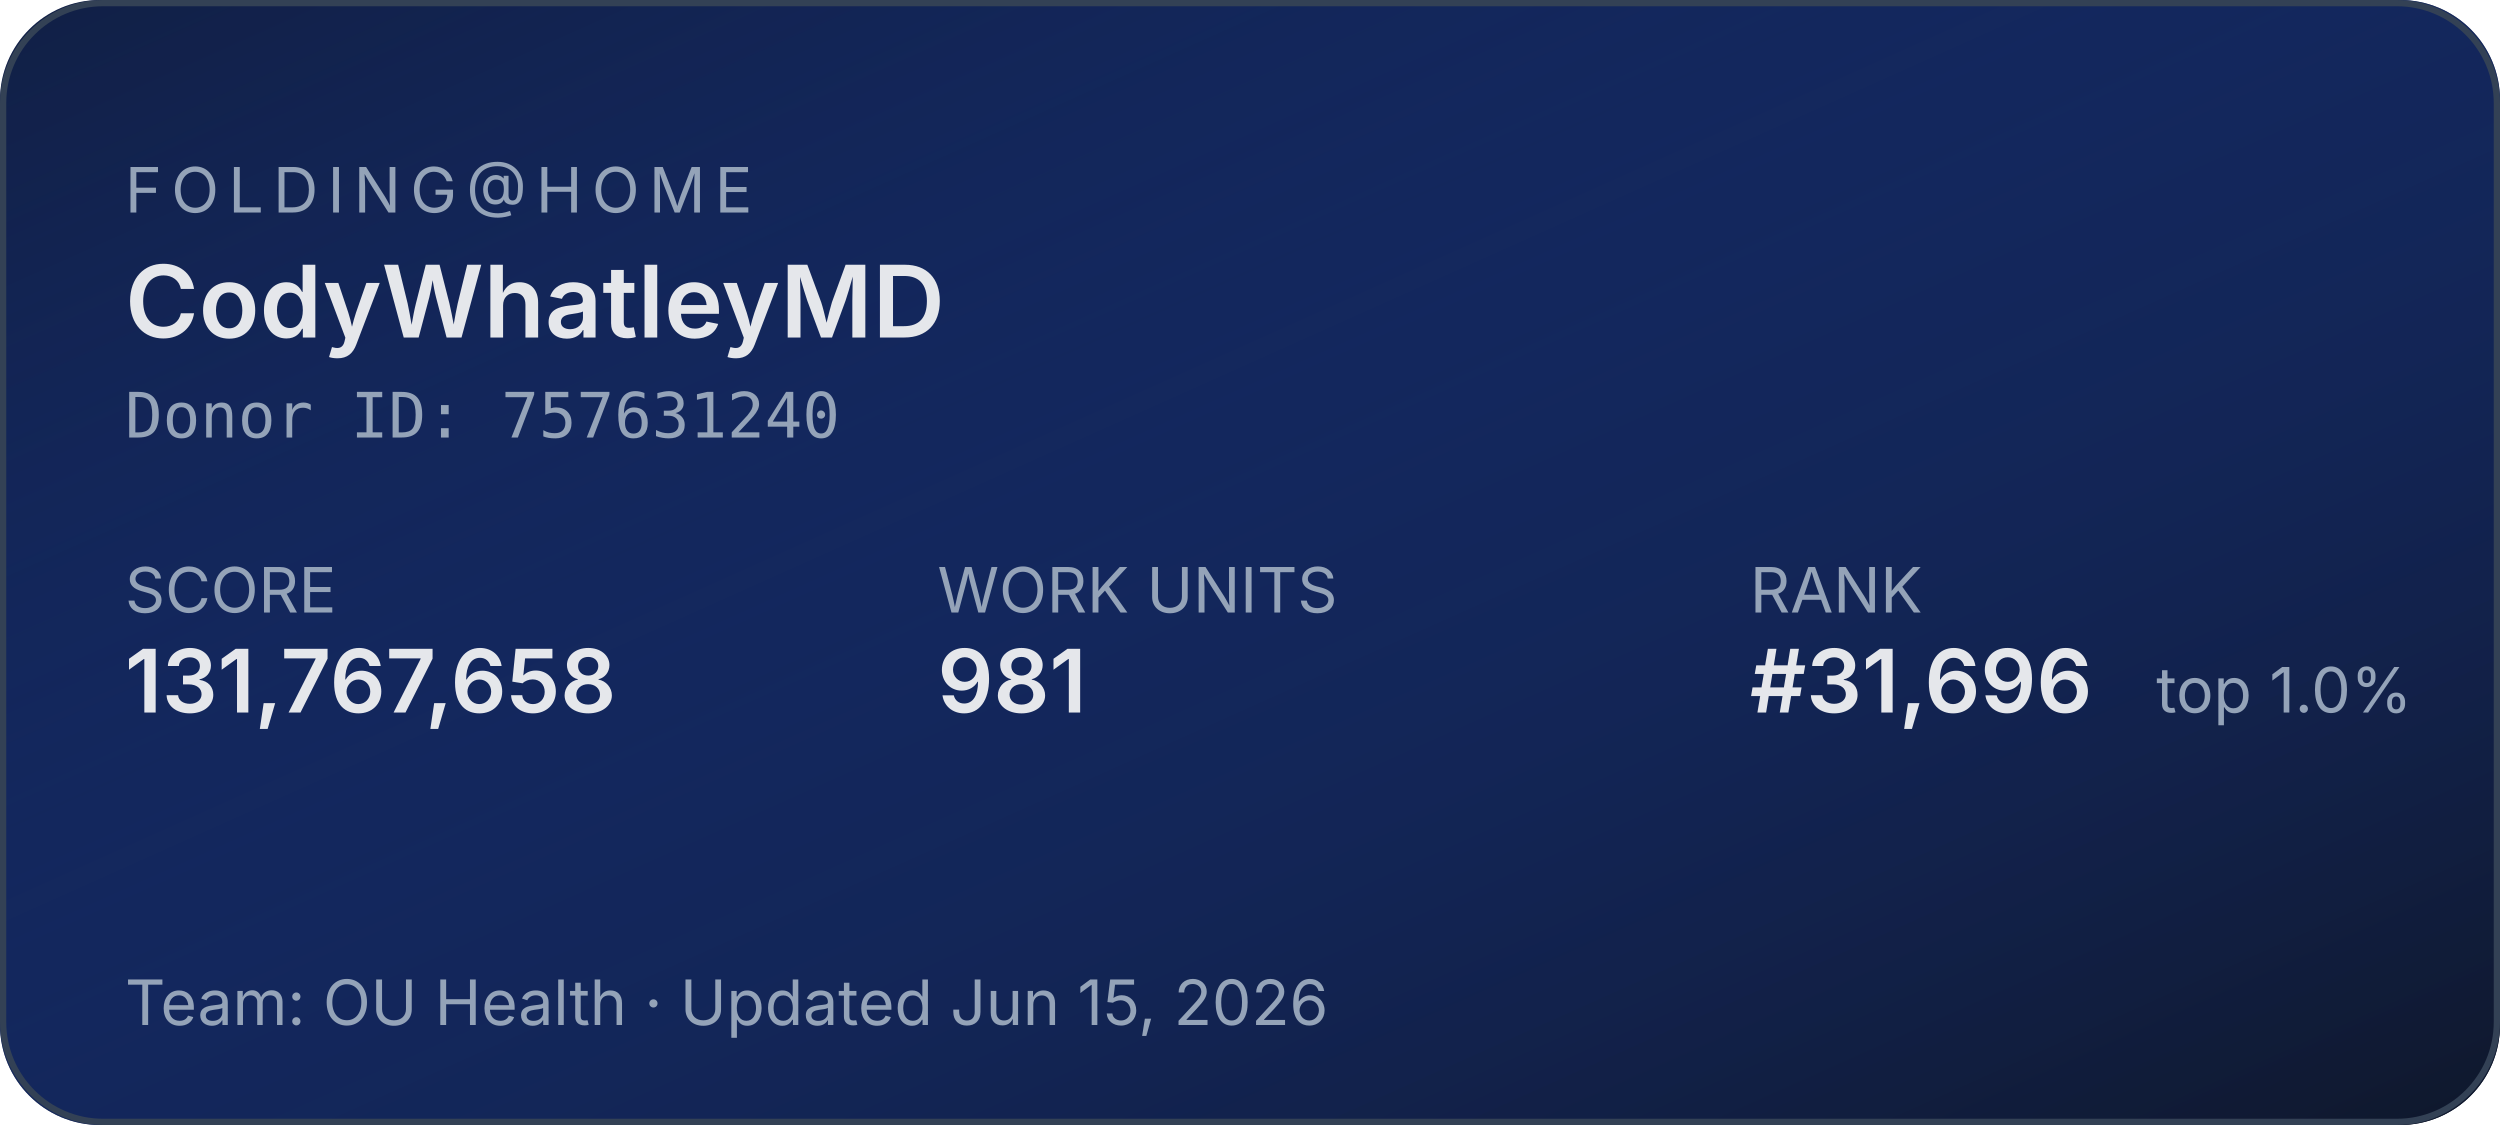
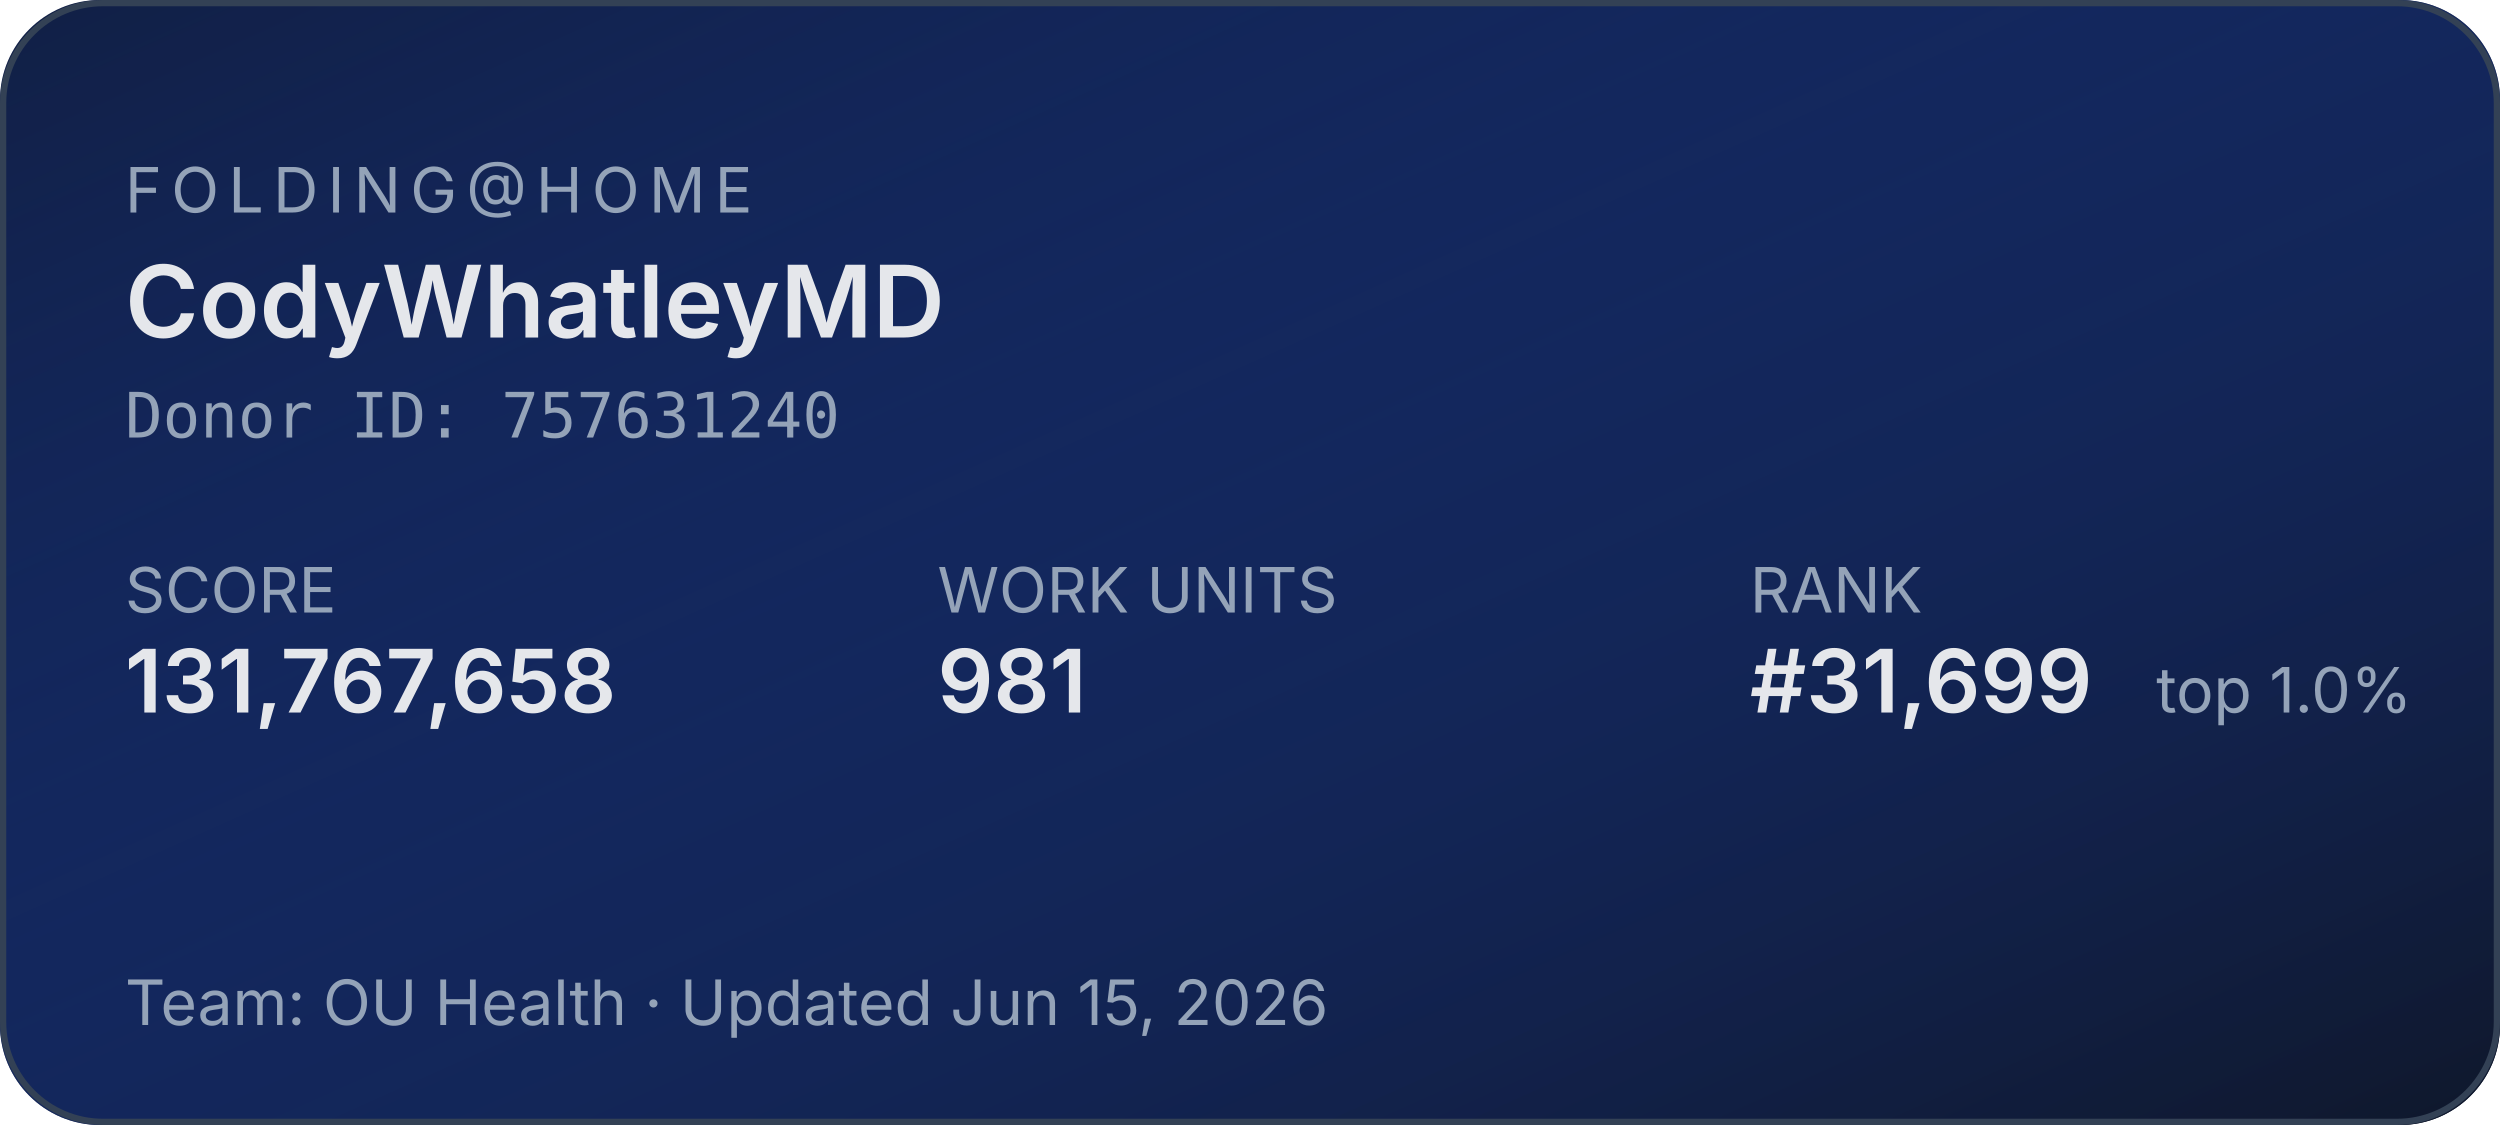
<svg xmlns="http://www.w3.org/2000/svg" width="400" height="180" role="img" aria-label="Folding@home stats for CodyWhatleyMD">
  <defs>
    <linearGradient id="bg" x1="0" y1="0" x2="1" y2="1">
      <stop offset="0%" stop-color="#1d4ed8" stop-opacity="0.15" />
      <stop offset="100%" stop-color="#0f172a" stop-opacity="1" />
    </linearGradient>
  </defs>
  <rect width="400" height="180" rx="16" fill="#0f172a" />
  <rect width="400" height="180" rx="16" fill="url(#bg)" />
  <rect x="0.5" y="0.5" width="399" height="179" rx="16" fill="none" stroke="#334155" stroke-width="1" />
  <g font-family="system-ui,-apple-system,sans-serif">
    <text x="20" y="34" fill="#94a3b8" font-size="10" letter-spacing="1.5" text-transform="uppercase">FOLDING@HOME</text>
    <text x="20" y="54" fill="#e5e7eb" font-size="16" font-weight="600">CodyWhatleyMD</text>
    <text x="20" y="70" fill="#94a3b8" font-size="10" font-family="ui-monospace,monospace">Donor ID: 757631240</text>
    <text x="20" y="98" fill="#94a3b8" font-size="10">SCORE</text>
    <text x="20" y="114" fill="#e5e7eb" font-size="14" font-weight="600">131,767,658</text>
    <text x="150" y="98" fill="#94a3b8" font-size="10">WORK UNITS</text>
    <text x="150" y="114" fill="#e5e7eb" font-size="14" font-weight="600">981</text>
    <text x="280" y="98" fill="#94a3b8" font-size="10">RANK</text>
-     <text x="280" y="114" fill="#e5e7eb" font-size="14" font-weight="600">#31,696</text>
+     <text x="280" y="114" fill="#e5e7eb" font-size="14" font-weight="600">#31,699</text>
    <text x="345" y="114" fill="#94a3b8" font-size="10">top 1.0%</text>
    <text x="20" y="164" fill="#94a3b8" font-size="10">Team: OU Health  ·  Updated Jun 15, 2026</text>
  </g>
</svg>
